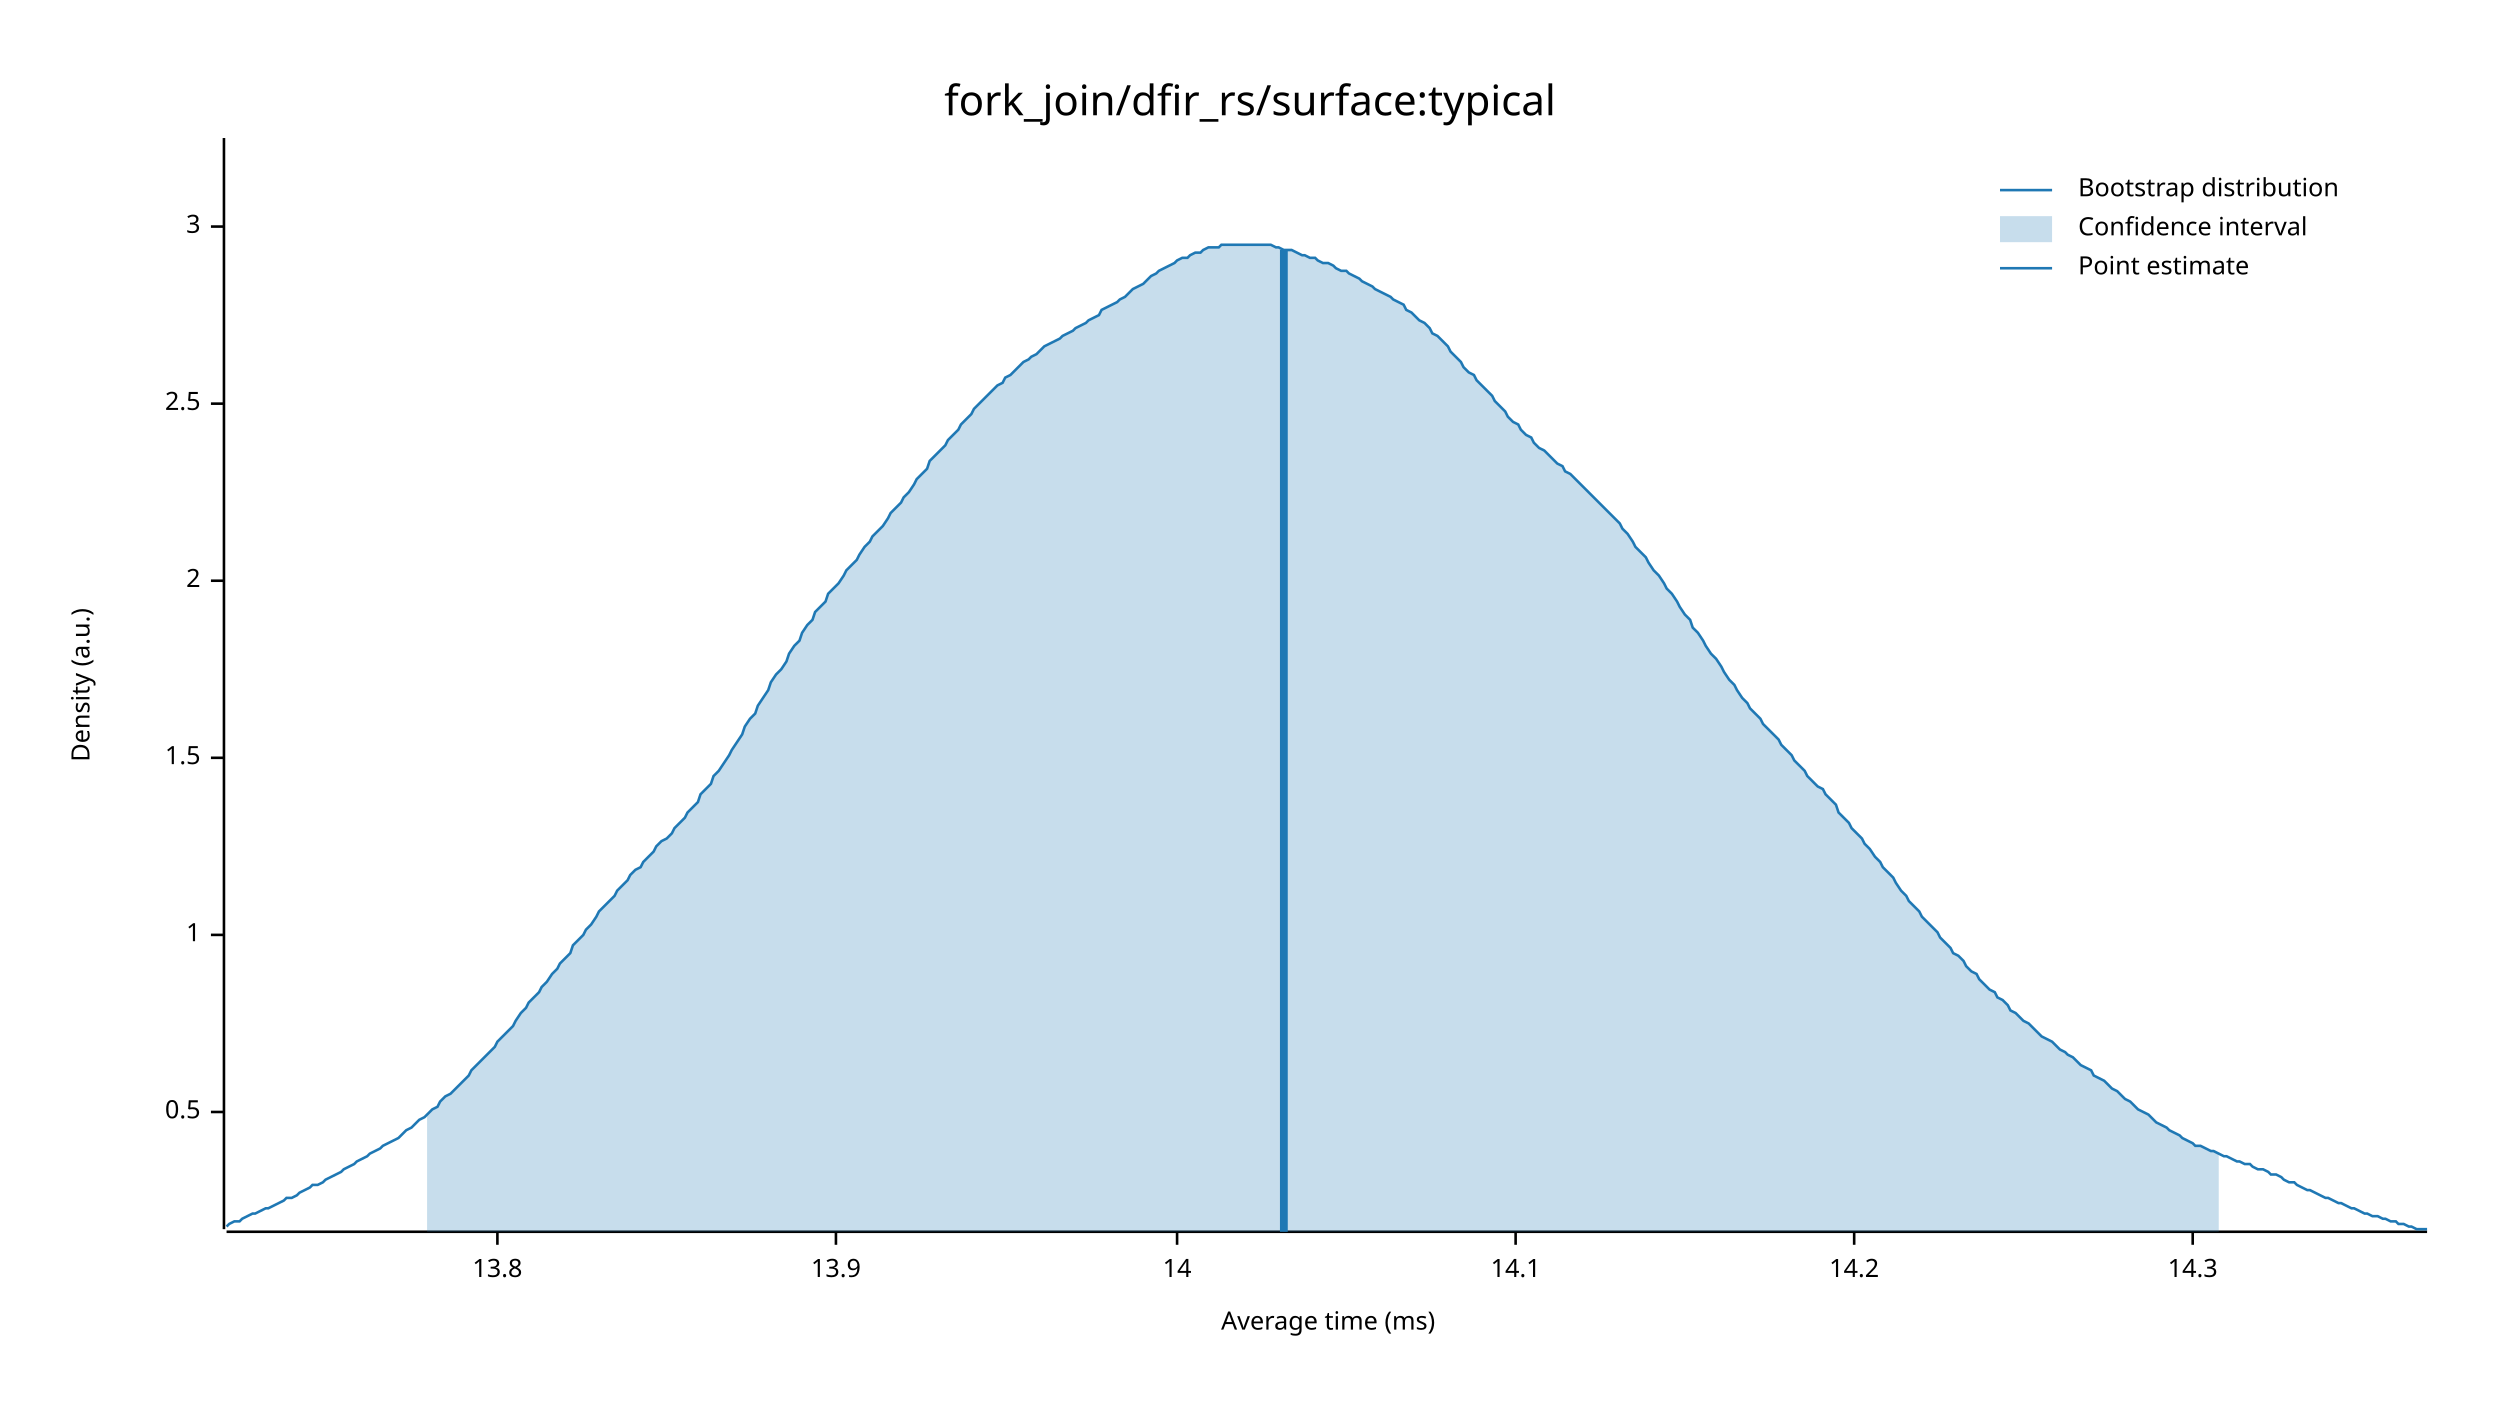
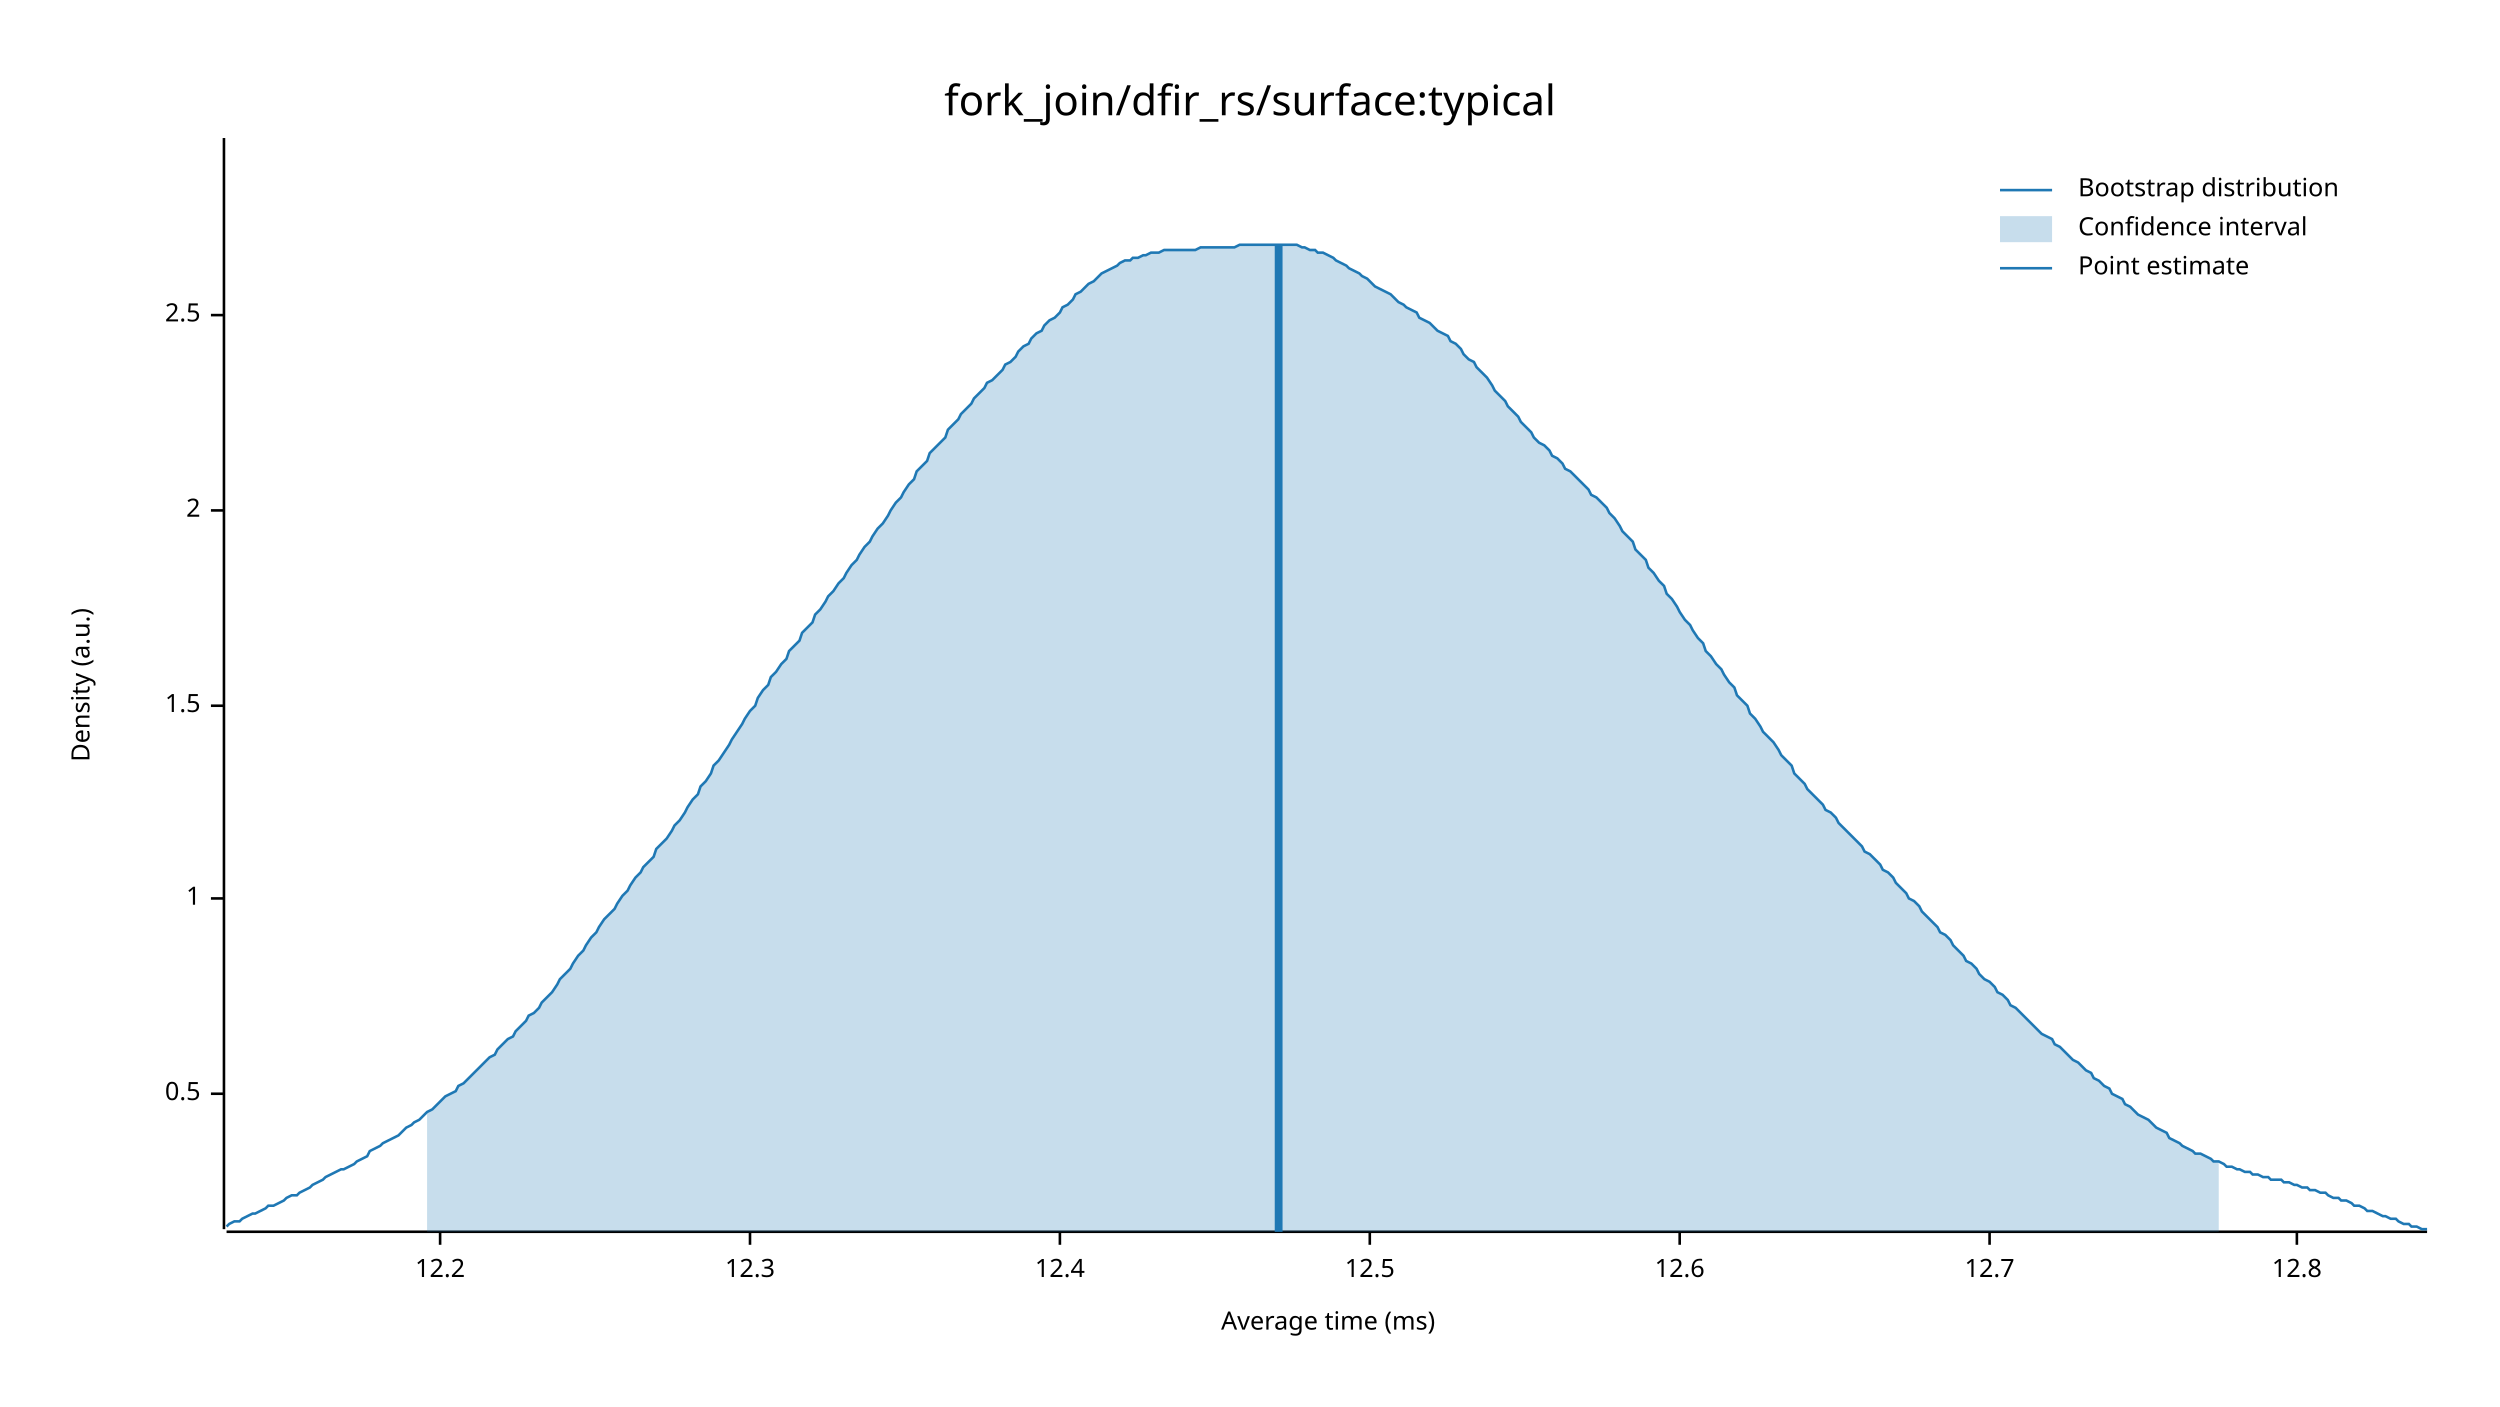
<svg xmlns="http://www.w3.org/2000/svg" width="960" height="540" viewBox="0 0 960 540">
  <text x="480" y="32" dy="0.76em" text-anchor="middle" font-family="sans-serif" font-size="16.129" opacity="1" fill="#000000">
fork_join/dfir_rs/surface:typical
</text>
  <text x="27" y="263" dy="0.76em" text-anchor="middle" font-family="sans-serif" font-size="9.677" opacity="1" fill="#000000" transform="rotate(270, 27, 263)">
Density (a.u.)
</text>
  <text x="510" y="513" dy="-0.5ex" text-anchor="middle" font-family="sans-serif" font-size="9.677" opacity="1" fill="#000000">
Average time (ms)
</text>
  <polyline fill="none" opacity="1" stroke="#000000" stroke-width="1" points="86,53 86,472 " />
-   <text x="77" y="427" dy="0.5ex" text-anchor="end" font-family="sans-serif" font-size="9.677" opacity="1" fill="#000000">
+   <text x="77" y="420" dy="0.5ex" text-anchor="end" font-family="sans-serif" font-size="9.677" opacity="1" fill="#000000">
0.5
</text>
-   <polyline fill="none" opacity="1" stroke="#000000" stroke-width="1" points="81,427 86,427 " />
-   <text x="77" y="359" dy="0.5ex" text-anchor="end" font-family="sans-serif" font-size="9.677" opacity="1" fill="#000000">
+   <polyline fill="none" opacity="1" stroke="#000000" stroke-width="1" points="81,420 86,420 " />
+   <text x="77" y="345" dy="0.5ex" text-anchor="end" font-family="sans-serif" font-size="9.677" opacity="1" fill="#000000">
1
</text>
-   <polyline fill="none" opacity="1" stroke="#000000" stroke-width="1" points="81,359 86,359 " />
-   <text x="77" y="291" dy="0.5ex" text-anchor="end" font-family="sans-serif" font-size="9.677" opacity="1" fill="#000000">
+   <polyline fill="none" opacity="1" stroke="#000000" stroke-width="1" points="81,345 86,345 " />
+   <text x="77" y="271" dy="0.5ex" text-anchor="end" font-family="sans-serif" font-size="9.677" opacity="1" fill="#000000">
1.5
</text>
-   <polyline fill="none" opacity="1" stroke="#000000" stroke-width="1" points="81,291 86,291 " />
-   <text x="77" y="223" dy="0.5ex" text-anchor="end" font-family="sans-serif" font-size="9.677" opacity="1" fill="#000000">
+   <polyline fill="none" opacity="1" stroke="#000000" stroke-width="1" points="81,271 86,271 " />
+   <text x="77" y="196" dy="0.5ex" text-anchor="end" font-family="sans-serif" font-size="9.677" opacity="1" fill="#000000">
2
</text>
-   <polyline fill="none" opacity="1" stroke="#000000" stroke-width="1" points="81,223 86,223 " />
-   <text x="77" y="155" dy="0.5ex" text-anchor="end" font-family="sans-serif" font-size="9.677" opacity="1" fill="#000000">
+   <polyline fill="none" opacity="1" stroke="#000000" stroke-width="1" points="81,196 86,196 " />
+   <text x="77" y="121" dy="0.5ex" text-anchor="end" font-family="sans-serif" font-size="9.677" opacity="1" fill="#000000">
2.5
</text>
-   <polyline fill="none" opacity="1" stroke="#000000" stroke-width="1" points="81,155 86,155 " />
-   <text x="77" y="87" dy="0.5ex" text-anchor="end" font-family="sans-serif" font-size="9.677" opacity="1" fill="#000000">
- 3
+   <polyline fill="none" opacity="1" stroke="#000000" stroke-width="1" points="81,121 86,121 " />
+   <polyline fill="none" opacity="1" stroke="#000000" stroke-width="1" points="87,473 932,473 " />
+   <text x="169" y="483" dy="0.76em" text-anchor="middle" font-family="sans-serif" font-size="9.677" opacity="1" fill="#000000">
+ 12.2
</text>
-   <polyline fill="none" opacity="1" stroke="#000000" stroke-width="1" points="81,87 86,87 " />
-   <polyline fill="none" opacity="1" stroke="#000000" stroke-width="1" points="87,473 932,473 " />
-   <text x="191" y="483" dy="0.76em" text-anchor="middle" font-family="sans-serif" font-size="9.677" opacity="1" fill="#000000">
- 13.8
+   <polyline fill="none" opacity="1" stroke="#000000" stroke-width="1" points="169,473 169,478 " />
+   <text x="288" y="483" dy="0.76em" text-anchor="middle" font-family="sans-serif" font-size="9.677" opacity="1" fill="#000000">
+ 12.3
</text>
-   <polyline fill="none" opacity="1" stroke="#000000" stroke-width="1" points="191,473 191,478 " />
-   <text x="321" y="483" dy="0.76em" text-anchor="middle" font-family="sans-serif" font-size="9.677" opacity="1" fill="#000000">
- 13.9
+   <polyline fill="none" opacity="1" stroke="#000000" stroke-width="1" points="288,473 288,478 " />
+   <text x="407" y="483" dy="0.76em" text-anchor="middle" font-family="sans-serif" font-size="9.677" opacity="1" fill="#000000">
+ 12.4
</text>
-   <polyline fill="none" opacity="1" stroke="#000000" stroke-width="1" points="321,473 321,478 " />
-   <text x="452" y="483" dy="0.76em" text-anchor="middle" font-family="sans-serif" font-size="9.677" opacity="1" fill="#000000">
- 14
+   <polyline fill="none" opacity="1" stroke="#000000" stroke-width="1" points="407,473 407,478 " />
+   <text x="526" y="483" dy="0.76em" text-anchor="middle" font-family="sans-serif" font-size="9.677" opacity="1" fill="#000000">
+ 12.5
</text>
-   <polyline fill="none" opacity="1" stroke="#000000" stroke-width="1" points="452,473 452,478 " />
-   <text x="582" y="483" dy="0.76em" text-anchor="middle" font-family="sans-serif" font-size="9.677" opacity="1" fill="#000000">
- 14.1
+   <polyline fill="none" opacity="1" stroke="#000000" stroke-width="1" points="526,473 526,478 " />
+   <text x="645" y="483" dy="0.76em" text-anchor="middle" font-family="sans-serif" font-size="9.677" opacity="1" fill="#000000">
+ 12.6
</text>
-   <polyline fill="none" opacity="1" stroke="#000000" stroke-width="1" points="582,473 582,478 " />
-   <text x="712" y="483" dy="0.76em" text-anchor="middle" font-family="sans-serif" font-size="9.677" opacity="1" fill="#000000">
- 14.2
+   <polyline fill="none" opacity="1" stroke="#000000" stroke-width="1" points="645,473 645,478 " />
+   <text x="764" y="483" dy="0.76em" text-anchor="middle" font-family="sans-serif" font-size="9.677" opacity="1" fill="#000000">
+ 12.7
</text>
-   <polyline fill="none" opacity="1" stroke="#000000" stroke-width="1" points="712,473 712,478 " />
-   <text x="842" y="483" dy="0.76em" text-anchor="middle" font-family="sans-serif" font-size="9.677" opacity="1" fill="#000000">
- 14.3
+   <polyline fill="none" opacity="1" stroke="#000000" stroke-width="1" points="764,473 764,478 " />
+   <text x="882" y="483" dy="0.76em" text-anchor="middle" font-family="sans-serif" font-size="9.677" opacity="1" fill="#000000">
+ 12.8
</text>
-   <polyline fill="none" opacity="1" stroke="#000000" stroke-width="1" points="842,473 842,478 " />
-   <polyline fill="none" opacity="1" stroke="#1F78B4" stroke-width="1" points="87,471 88,470 90,469 92,469 93,468 95,467 97,466 98,466 100,465 102,464 103,464 105,463 107,462 109,461 110,460 112,460 114,459 115,458 117,457 119,456 120,455 122,455 124,454 125,453 127,452 129,451 131,450 132,449 134,448 136,447 137,446 139,445 141,444 142,443 144,442 146,441 147,440 149,439 151,438 153,437 154,436 156,434 158,433 159,432 161,430 163,429 164,428 166,426 168,425 169,423 171,421 173,420 175,418 176,417 178,415 180,413 181,411 183,409 185,407 186,406 188,404 190,402 191,400 193,398 195,396 197,394 198,392 200,389 202,387 203,385 205,383 207,381 208,379 210,377 212,374 214,372 215,370 217,368 219,366 220,363 222,361 224,359 225,357 227,355 229,352 230,350 232,348 234,346 236,344 237,342 239,340 241,338 242,336 244,334 246,333 247,331 249,329 251,327 252,325 254,323 256,322 258,320 259,318 261,316 263,314 264,312 266,310 268,308 269,305 271,303 273,301 274,298 276,296 278,293 280,290 281,288 283,285 285,282 286,279 288,276 290,274 291,271 293,268 295,265 296,262 298,259 300,257 302,254 303,251 305,248 307,246 308,243 310,240 312,238 313,235 315,233 317,231 318,228 320,226 322,224 324,221 325,219 327,217 329,215 330,213 332,210 334,208 335,206 337,204 339,202 341,199 342,197 344,195 346,193 347,191 349,189 351,186 352,184 354,182 356,180 357,177 359,175 361,173 363,171 364,169 366,167 368,165 369,163 371,161 373,159 374,157 376,155 378,153 379,152 381,150 383,148 385,147 386,145 388,144 390,142 391,141 393,139 395,138 396,137 398,136 400,134 401,133 403,132 405,131 407,130 408,129 410,128 412,127 413,126 415,125 417,124 418,123 420,122 422,121 423,119 425,118 427,117 429,116 430,115 432,114 434,112 435,111 437,110 439,109 440,108 442,106 444,105 445,104 447,103 449,102 451,101 452,100 454,99 456,99 457,98 459,97 461,97 462,96 464,95 466,95 468,95 469,94 471,94 473,94 474,94 476,94 478,94 479,94 481,94 483,94 484,94 486,94 488,94 490,95 491,95 493,96 495,96 496,96 498,97 500,98 501,98 503,99 505,99 506,100 508,101 510,101 512,102 513,103 515,104 517,104 518,105 520,106 522,107 523,108 525,109 527,110 528,111 530,112 532,113 534,114 535,115 537,116 539,117 540,119 542,120 544,122 545,123 547,124 549,126 550,128 552,129 554,131 556,133 557,135 559,137 561,139 562,141 564,143 566,144 567,146 569,148 571,150 573,152 574,154 576,156 578,158 579,160 581,162 583,163 584,165 586,167 588,168 589,170 591,172 593,173 595,175 596,176 598,178 600,179 601,181 603,182 605,184 606,185 608,187 610,189 611,190 613,192 615,194 617,196 618,197 620,199 622,201 623,203 625,205 627,208 628,210 630,212 632,214 633,216 635,219 637,221 639,224 640,226 642,228 644,231 645,233 647,236 649,238 650,241 652,243 654,246 655,248 657,251 659,253 661,256 662,258 664,261 666,263 667,265 669,268 671,270 672,272 674,274 676,276 677,278 679,280 681,282 683,284 684,286 686,288 688,290 689,292 691,294 693,296 694,298 696,300 698,302 700,303 701,305 703,307 705,309 706,312 708,314 710,316 711,318 713,320 715,322 716,324 718,326 720,329 722,331 723,333 725,335 727,337 728,339 730,342 732,344 733,346 735,348 737,350 738,352 740,354 742,356 744,358 745,360 747,362 749,364 750,366 752,367 754,369 755,371 757,373 759,374 760,376 762,378 764,380 766,381 767,383 769,384 771,386 772,388 774,389 776,391 777,392 779,393 781,395 782,396 784,398 786,399 788,400 789,401 791,403 793,404 794,405 796,406 798,408 799,409 801,410 803,411 804,413 806,414 808,415 810,417 811,418 813,419 815,421 816,422 818,423 820,425 821,426 823,427 825,428 827,430 828,431 830,432 832,433 833,434 835,435 837,436 838,437 840,438 842,439 843,440 845,440 847,441 849,442 850,442 852,443 854,444 855,444 857,445 859,446 860,446 862,447 864,447 865,448 867,449 869,449 871,450 872,451 874,451 876,452 877,453 879,454 881,454 882,455 884,456 886,457 887,457 889,458 891,459 893,460 894,460 896,461 898,462 899,462 901,463 903,464 904,464 906,465 908,466 909,466 911,467 913,467 915,468 916,468 918,469 920,469 921,470 923,470 925,471 926,471 928,472 930,472 932,472 " />
-   <polygon opacity="0.25" fill="#1F78B4" points="164,428 166,426 168,425 169,423 171,421 173,420 175,418 176,417 178,415 180,413 181,411 183,409 185,407 186,406 188,404 190,402 191,400 193,398 195,396 197,394 198,392 200,389 202,387 203,385 205,383 207,381 208,379 210,377 212,374 214,372 215,370 217,368 219,366 220,363 222,361 224,359 225,357 227,355 229,352 230,350 232,348 234,346 236,344 237,342 239,340 241,338 242,336 244,334 246,333 247,331 249,329 251,327 252,325 254,323 256,322 258,320 259,318 261,316 263,314 264,312 266,310 268,308 269,305 271,303 273,301 274,298 276,296 278,293 280,290 281,288 283,285 285,282 286,279 288,276 290,274 291,271 293,268 295,265 296,262 298,259 300,257 302,254 303,251 305,248 307,246 308,243 310,240 312,238 313,235 315,233 317,231 318,228 320,226 322,224 324,221 325,219 327,217 329,215 330,213 332,210 334,208 335,206 337,204 339,202 341,199 342,197 344,195 346,193 347,191 349,189 351,186 352,184 354,182 356,180 357,177 359,175 361,173 363,171 364,169 366,167 368,165 369,163 371,161 373,159 374,157 376,155 378,153 379,152 381,150 383,148 385,147 386,145 388,144 390,142 391,141 393,139 395,138 396,137 398,136 400,134 401,133 403,132 405,131 407,130 408,129 410,128 412,127 413,126 415,125 417,124 418,123 420,122 422,121 423,119 425,118 427,117 429,116 430,115 432,114 434,112 435,111 437,110 439,109 440,108 442,106 444,105 445,104 447,103 449,102 451,101 452,100 454,99 456,99 457,98 459,97 461,97 462,96 464,95 466,95 468,95 469,94 471,94 473,94 474,94 476,94 478,94 479,94 481,94 483,94 484,94 486,94 488,94 490,95 491,95 493,96 495,96 496,96 498,97 500,98 501,98 503,99 505,99 506,100 508,101 510,101 512,102 513,103 515,104 517,104 518,105 520,106 522,107 523,108 525,109 527,110 528,111 530,112 532,113 534,114 535,115 537,116 539,117 540,119 542,120 544,122 545,123 547,124 549,126 550,128 552,129 554,131 556,133 557,135 559,137 561,139 562,141 564,143 566,144 567,146 569,148 571,150 573,152 574,154 576,156 578,158 579,160 581,162 583,163 584,165 586,167 588,168 589,170 591,172 593,173 595,175 596,176 598,178 600,179 601,181 603,182 605,184 606,185 608,187 610,189 611,190 613,192 615,194 617,196 618,197 620,199 622,201 623,203 625,205 627,208 628,210 630,212 632,214 633,216 635,219 637,221 639,224 640,226 642,228 644,231 645,233 647,236 649,238 650,241 652,243 654,246 655,248 657,251 659,253 661,256 662,258 664,261 666,263 667,265 669,268 671,270 672,272 674,274 676,276 677,278 679,280 681,282 683,284 684,286 686,288 688,290 689,292 691,294 693,296 694,298 696,300 698,302 700,303 701,305 703,307 705,309 706,312 708,314 710,316 711,318 713,320 715,322 716,324 718,326 720,329 722,331 723,333 725,335 727,337 728,339 730,342 732,344 733,346 735,348 737,350 738,352 740,354 742,356 744,358 745,360 747,362 749,364 750,366 752,367 754,369 755,371 757,373 759,374 760,376 762,378 764,380 766,381 767,383 769,384 771,386 772,388 774,389 776,391 777,392 779,393 781,395 782,396 784,398 786,399 788,400 789,401 791,403 793,404 794,405 796,406 798,408 799,409 801,410 803,411 804,413 806,414 808,415 810,417 811,418 813,419 815,421 816,422 818,423 820,425 821,426 823,427 825,428 827,430 828,431 830,432 832,433 833,434 835,435 837,436 838,437 840,438 842,439 843,440 845,440 847,441 849,442 850,442 852,443 852,473 164,473 " />
-   <polyline fill="none" opacity="1" stroke="#1F78B4" stroke-width="3" points="493,473 493,96 " />
+   <polyline fill="none" opacity="1" stroke="#000000" stroke-width="1" points="882,473 882,478 " />
+   <polyline fill="none" opacity="1" stroke="#1F78B4" stroke-width="1" points="87,471 88,470 90,469 92,469 93,468 95,467 97,466 98,466 100,465 102,464 103,463 105,463 107,462 109,461 110,460 112,459 114,459 115,458 117,457 119,456 120,455 122,454 124,453 125,452 127,451 129,450 131,449 132,449 134,448 136,447 137,446 139,445 141,444 142,442 144,441 146,440 147,439 149,438 151,437 153,436 154,435 156,433 158,432 159,431 161,430 163,428 164,427 166,426 168,424 169,423 171,421 173,420 175,419 176,417 178,416 180,414 181,413 183,411 185,409 186,408 188,406 190,405 191,403 193,401 195,399 197,398 198,396 200,394 202,392 203,390 205,389 207,387 208,385 210,383 212,381 214,378 215,376 217,374 219,372 220,370 222,367 224,365 225,363 227,360 229,358 230,356 232,353 234,351 236,349 237,347 239,344 241,342 242,340 244,337 246,335 247,333 249,331 251,329 252,326 254,324 256,322 258,319 259,317 261,315 263,312 264,310 266,307 268,305 269,302 271,300 273,297 274,294 276,292 278,289 280,286 281,284 283,281 285,278 286,276 288,273 290,271 291,268 293,265 295,263 296,260 298,258 300,255 302,253 303,250 305,248 307,246 308,243 310,241 312,239 313,236 315,234 317,231 318,229 320,227 322,224 324,222 325,220 327,217 329,215 330,213 332,210 334,208 335,206 337,203 339,201 341,198 342,196 344,193 346,191 347,189 349,186 351,184 352,181 354,179 356,177 357,174 359,172 361,170 363,168 364,165 366,163 368,161 369,159 371,157 373,155 374,153 376,151 378,149 379,147 381,146 383,144 385,142 386,140 388,139 390,137 391,135 393,133 395,132 396,130 398,128 400,127 401,125 403,123 405,122 407,120 408,118 410,117 412,115 413,113 415,112 417,110 418,109 420,108 422,106 423,105 425,104 427,103 429,102 430,101 432,100 434,100 435,99 437,99 439,98 440,98 442,97 444,97 445,97 447,96 449,96 451,96 452,96 454,96 456,96 457,96 459,96 461,95 462,95 464,95 466,95 468,95 469,95 471,95 473,95 474,95 476,94 478,94 479,94 481,94 483,94 484,94 486,94 488,94 490,94 491,94 493,94 495,94 496,94 498,94 500,95 501,95 503,96 505,96 506,97 508,97 510,98 512,99 513,100 515,101 517,102 518,103 520,104 522,105 523,106 525,107 527,109 528,110 530,111 532,112 534,113 535,114 537,116 539,117 540,118 542,119 544,120 545,122 547,123 549,124 550,125 552,127 554,128 556,129 557,131 559,132 561,134 562,136 564,138 566,139 567,141 569,143 571,145 573,148 574,150 576,152 578,154 579,156 581,158 583,160 584,162 586,164 588,166 589,168 591,170 593,171 595,173 596,175 598,176 600,178 601,180 603,181 605,183 606,184 608,186 610,188 611,190 613,191 615,193 617,195 618,197 620,199 622,202 623,204 625,206 627,208 628,211 630,213 632,215 633,218 635,220 637,223 639,225 640,228 642,230 644,233 645,235 647,238 649,240 650,242 652,245 654,247 655,250 657,252 659,255 661,257 662,259 664,262 666,264 667,267 669,269 671,271 672,274 674,276 676,279 677,281 679,283 681,285 683,288 684,290 686,292 688,294 689,297 691,299 693,301 694,303 696,305 698,307 700,309 701,311 703,312 705,314 706,316 708,318 710,320 711,321 713,323 715,325 716,327 718,328 720,330 722,332 723,334 725,335 727,337 728,339 730,341 732,343 733,345 735,346 737,348 738,350 740,352 742,354 744,356 745,358 747,359 749,361 750,363 752,365 754,367 755,369 757,370 759,372 760,374 762,376 764,377 766,379 767,381 769,382 771,384 772,386 774,387 776,389 777,390 779,392 781,394 782,395 784,397 786,398 788,399 789,401 791,402 793,404 794,405 796,407 798,408 799,409 801,411 803,412 804,414 806,415 808,417 810,418 811,420 813,421 815,422 816,424 818,425 820,427 821,428 823,429 825,430 827,432 828,433 830,434 832,435 833,437 835,438 837,439 838,440 840,441 842,442 843,443 845,443 847,444 849,445 850,446 852,446 854,447 855,448 857,448 859,449 860,449 862,450 864,450 865,451 867,451 869,452 871,452 872,453 874,453 876,453 877,454 879,454 881,455 882,455 884,456 886,456 887,457 889,457 891,458 893,458 894,459 896,460 898,460 899,461 901,461 903,462 904,463 906,463 908,464 909,465 911,465 913,466 915,467 916,467 918,468 920,468 921,469 923,470 925,470 926,471 928,471 930,472 932,472 " />
+   <polygon opacity="0.25" fill="#1F78B4" points="164,427 166,426 168,424 169,423 171,421 173,420 175,419 176,417 178,416 180,414 181,413 183,411 185,409 186,408 188,406 190,405 191,403 193,401 195,399 197,398 198,396 200,394 202,392 203,390 205,389 207,387 208,385 210,383 212,381 214,378 215,376 217,374 219,372 220,370 222,367 224,365 225,363 227,360 229,358 230,356 232,353 234,351 236,349 237,347 239,344 241,342 242,340 244,337 246,335 247,333 249,331 251,329 252,326 254,324 256,322 258,319 259,317 261,315 263,312 264,310 266,307 268,305 269,302 271,300 273,297 274,294 276,292 278,289 280,286 281,284 283,281 285,278 286,276 288,273 290,271 291,268 293,265 295,263 296,260 298,258 300,255 302,253 303,250 305,248 307,246 308,243 310,241 312,239 313,236 315,234 317,231 318,229 320,227 322,224 324,222 325,220 327,217 329,215 330,213 332,210 334,208 335,206 337,203 339,201 341,198 342,196 344,193 346,191 347,189 349,186 351,184 352,181 354,179 356,177 357,174 359,172 361,170 363,168 364,165 366,163 368,161 369,159 371,157 373,155 374,153 376,151 378,149 379,147 381,146 383,144 385,142 386,140 388,139 390,137 391,135 393,133 395,132 396,130 398,128 400,127 401,125 403,123 405,122 407,120 408,118 410,117 412,115 413,113 415,112 417,110 418,109 420,108 422,106 423,105 425,104 427,103 429,102 430,101 432,100 434,100 435,99 437,99 439,98 440,98 442,97 444,97 445,97 447,96 449,96 451,96 452,96 454,96 456,96 457,96 459,96 461,95 462,95 464,95 466,95 468,95 469,95 471,95 473,95 474,95 476,94 478,94 479,94 481,94 483,94 484,94 486,94 488,94 490,94 491,94 493,94 495,94 496,94 498,94 500,95 501,95 503,96 505,96 506,97 508,97 510,98 512,99 513,100 515,101 517,102 518,103 520,104 522,105 523,106 525,107 527,109 528,110 530,111 532,112 534,113 535,114 537,116 539,117 540,118 542,119 544,120 545,122 547,123 549,124 550,125 552,127 554,128 556,129 557,131 559,132 561,134 562,136 564,138 566,139 567,141 569,143 571,145 573,148 574,150 576,152 578,154 579,156 581,158 583,160 584,162 586,164 588,166 589,168 591,170 593,171 595,173 596,175 598,176 600,178 601,180 603,181 605,183 606,184 608,186 610,188 611,190 613,191 615,193 617,195 618,197 620,199 622,202 623,204 625,206 627,208 628,211 630,213 632,215 633,218 635,220 637,223 639,225 640,228 642,230 644,233 645,235 647,238 649,240 650,242 652,245 654,247 655,250 657,252 659,255 661,257 662,259 664,262 666,264 667,267 669,269 671,271 672,274 674,276 676,279 677,281 679,283 681,285 683,288 684,290 686,292 688,294 689,297 691,299 693,301 694,303 696,305 698,307 700,309 701,311 703,312 705,314 706,316 708,318 710,320 711,321 713,323 715,325 716,327 718,328 720,330 722,332 723,334 725,335 727,337 728,339 730,341 732,343 733,345 735,346 737,348 738,350 740,352 742,354 744,356 745,358 747,359 749,361 750,363 752,365 754,367 755,369 757,370 759,372 760,374 762,376 764,377 766,379 767,381 769,382 771,384 772,386 774,387 776,389 777,390 779,392 781,394 782,395 784,397 786,398 788,399 789,401 791,402 793,404 794,405 796,407 798,408 799,409 801,411 803,412 804,414 806,415 808,417 810,418 811,420 813,421 815,422 816,424 818,425 820,427 821,428 823,429 825,430 827,432 828,433 830,434 832,435 833,437 835,438 837,439 838,440 840,441 842,442 843,443 845,443 847,444 849,445 850,446 852,446 852,473 164,473 " />
+   <polyline fill="none" opacity="1" stroke="#1F78B4" stroke-width="3" points="491,473 491,94 " />
  <text x="798" y="68" dy="0.76em" text-anchor="start" font-family="sans-serif" font-size="9.677" opacity="1" fill="#000000">
Bootstrap distribution
</text>
  <text x="798" y="83" dy="0.76em" text-anchor="start" font-family="sans-serif" font-size="9.677" opacity="1" fill="#000000">
Confidence interval
</text>
  <text x="798" y="98" dy="0.76em" text-anchor="start" font-family="sans-serif" font-size="9.677" opacity="1" fill="#000000">
Point estimate
</text>
  <polyline fill="none" opacity="1" stroke="#1F78B4" stroke-width="1" points="768,73 788,73 " />
  <rect x="768" y="83" width="20" height="10" opacity="0.25" fill="#1F78B4" stroke="none" />
  <polyline fill="none" opacity="1" stroke="#1F78B4" stroke-width="1" points="768,103 788,103 " />
</svg>
